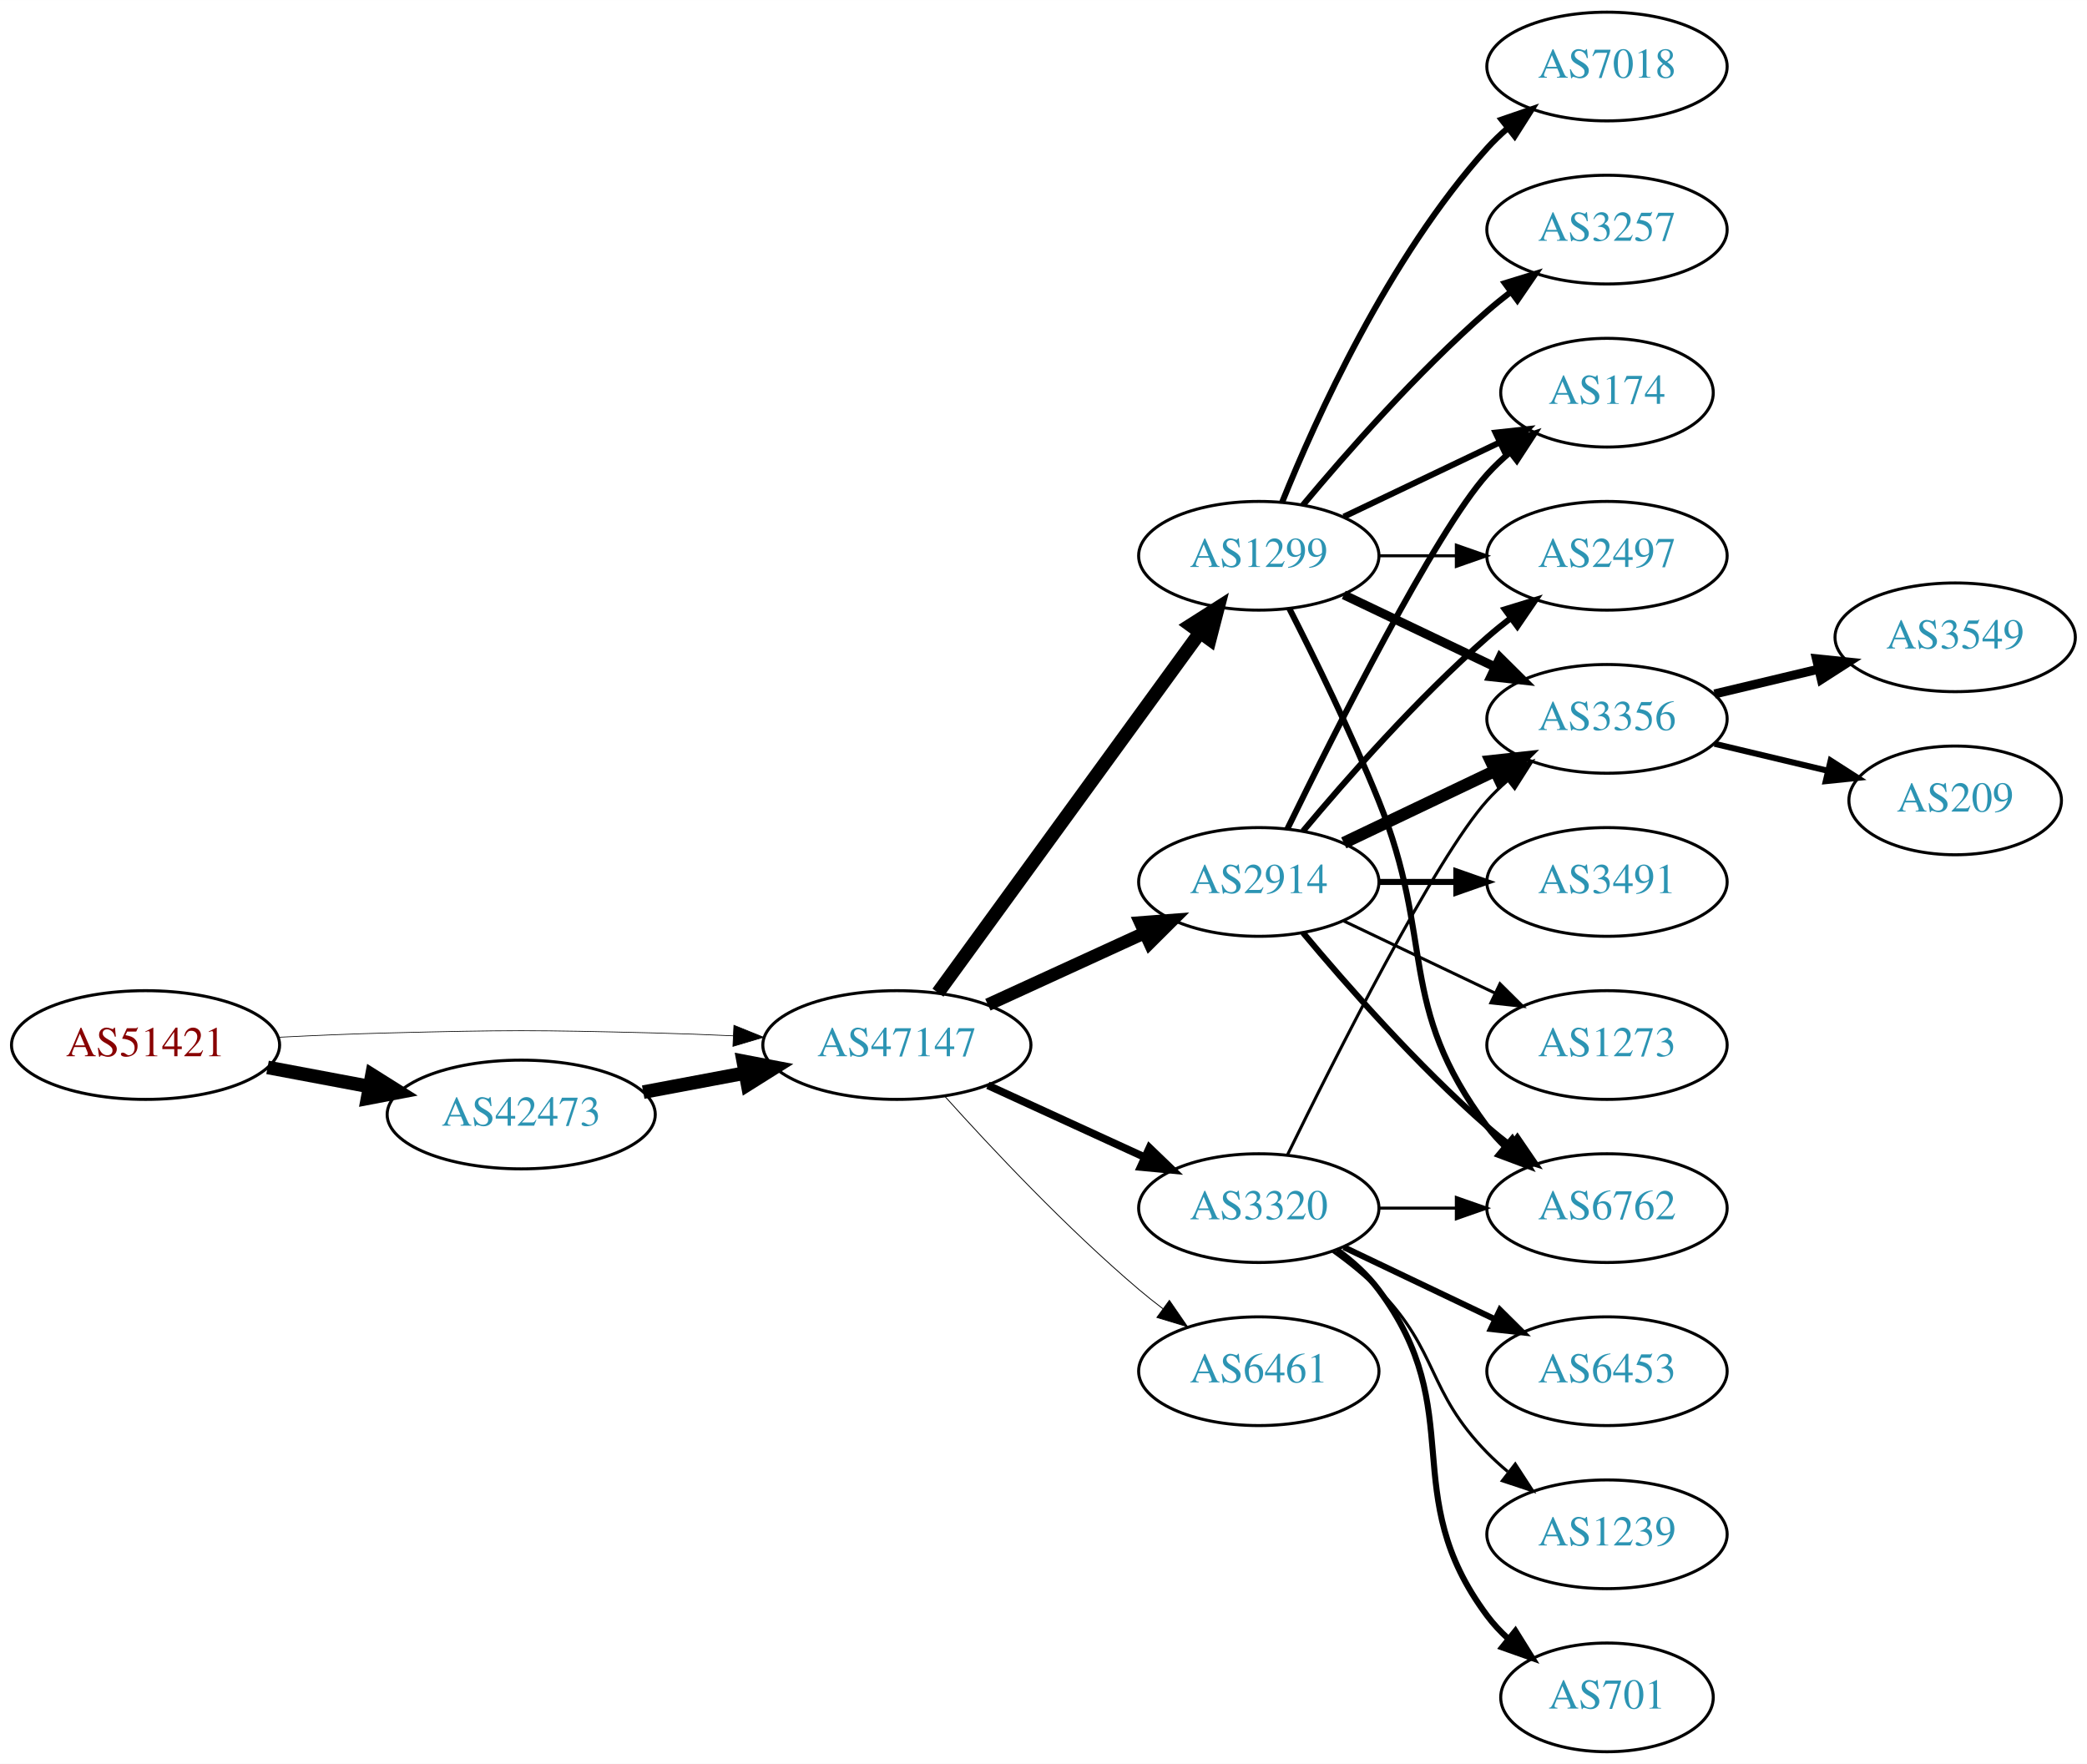
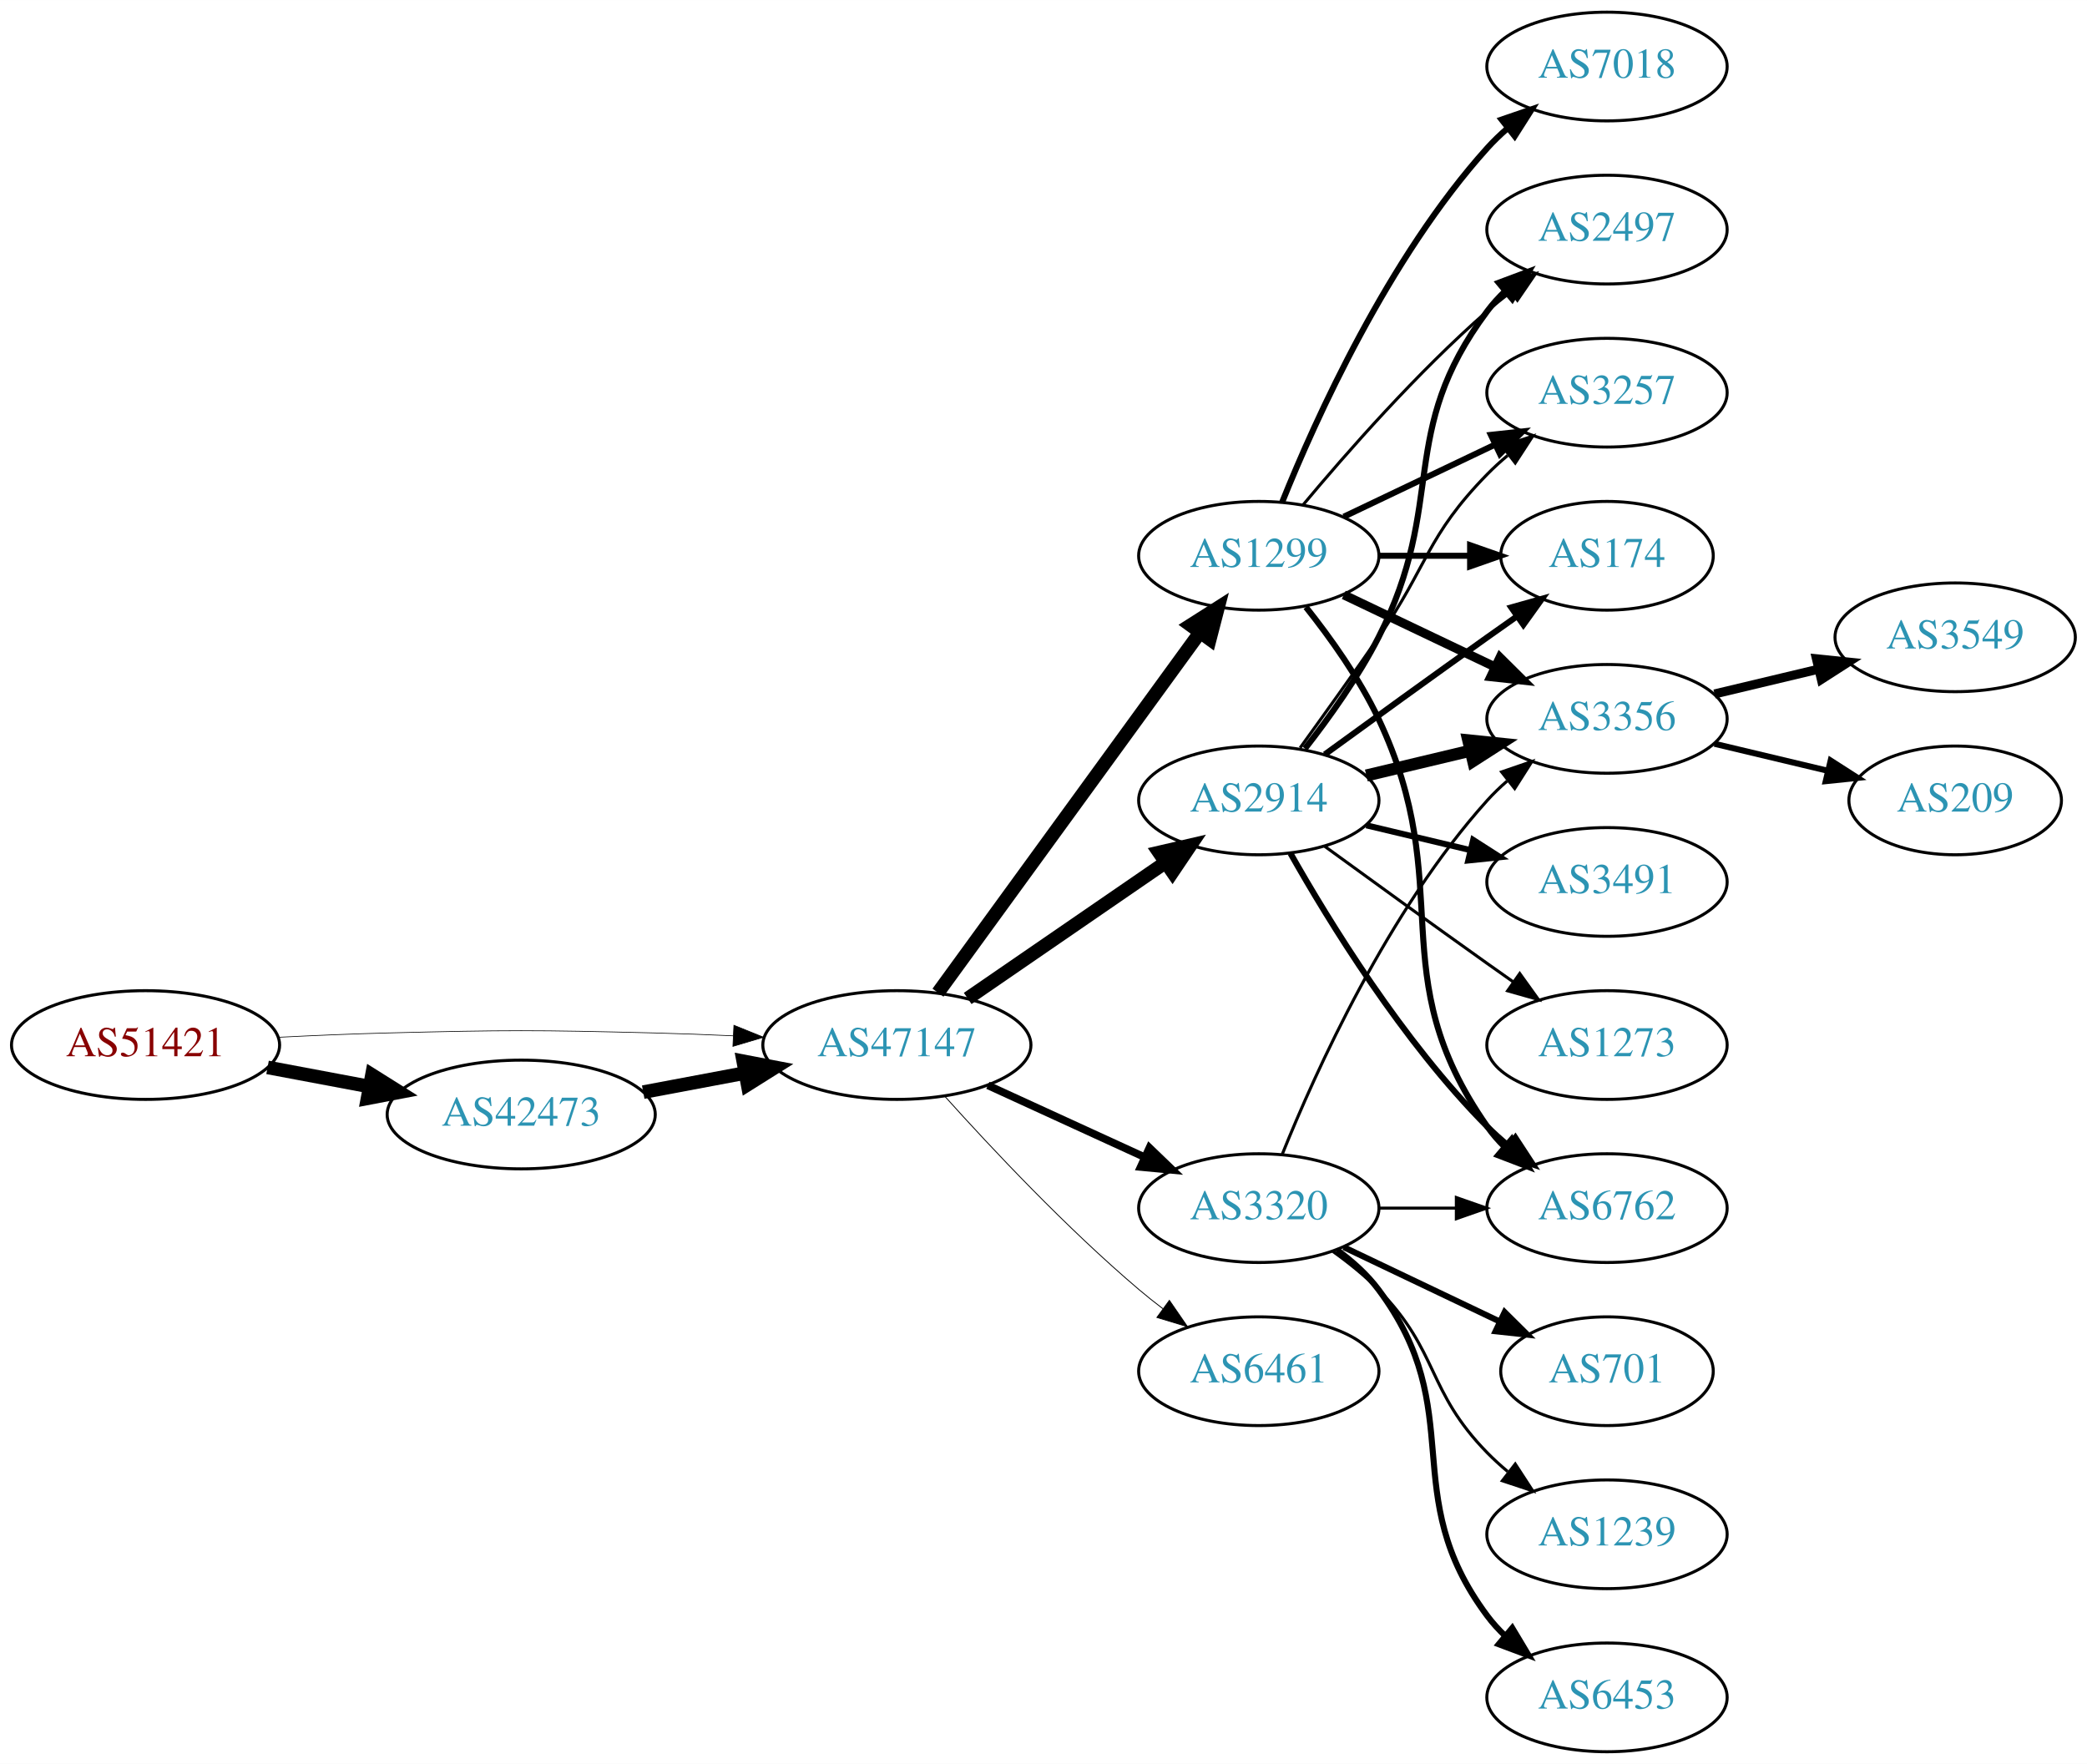
<svg xmlns="http://www.w3.org/2000/svg" xmlns:xlink="http://www.w3.org/1999/xlink" width="691pt" height="584pt" viewBox="0.00 0.00 691.06 584.00">
  <g id="graph0" class="graph" transform="scale(1 1) rotate(0) translate(4 580)">
    <polygon fill="white" stroke="none" points="-4,4 -4,-580 687.055,-580 687.055,4 -4,4" />
    <g id="node1" class="node">
      <g id="a_node1">
        <a xlink:href="/asn/51421" xlink:title="AS51421 ~ Heinrich THURNER [AT]">
          <ellipse fill="#ffffff" stroke="black" cx="44.196" cy="-234" rx="44.393" ry="18" />
          <text text-anchor="middle" x="44.196" y="-230.3" font-family="Times,serif" font-size="14.00" fill="#880000">AS51421</text>
        </a>
      </g>
    </g>
    <g id="node2" class="node">
      <g id="a_node2">
        <a xlink:href="/asn/42473" xlink:title="AS42473 ~ ANEXIA Internetdienstleistungs GmbH [AT]">
          <ellipse fill="#ffffff" stroke="black" cx="168.588" cy="-211" rx="44.393" ry="18" />
          <text text-anchor="middle" x="168.588" y="-207.3" font-family="Times,serif" font-size="14.00" fill="#2c94b3">AS42473</text>
        </a>
      </g>
    </g>
    <g id="edge1" class="edge">
      <path fill="none" stroke="black" stroke-width="4.5" d="M84.595,-226.596C95.296,-224.585 107.019,-222.382 118.196,-220.282" />
      <polygon fill="black" stroke="black" stroke-width="4.5" points="119.162,-224.107 128.263,-218.39 117.707,-216.367 119.162,-224.107" />
    </g>
    <g id="node3" class="node">
      <g id="a_node3">
        <a xlink:href="/asn/47147" xlink:title="AS47147 ~ ANEXIA Internetdienstleistungs GmbH [AT]">
          <ellipse fill="#ffffff" stroke="black" cx="292.98" cy="-234" rx="44.393" ry="18" />
          <text text-anchor="middle" x="292.98" y="-230.3" font-family="Times,serif" font-size="14.00" fill="#2c94b3">AS47147</text>
        </a>
      </g>
    </g>
    <g id="edge2" class="edge">
-       <path fill="none" stroke="black" stroke-width="0.231" d="M88.339,-236.575C100.033,-237.165 112.694,-237.705 124.392,-238 163.665,-238.991 173.511,-238.991 212.784,-238 221.192,-237.788 230.098,-237.449 238.784,-237.056" />
-       <polygon fill="black" stroke="black" stroke-width="0.231" points="239.017,-240.549 248.838,-236.575 238.682,-233.557 239.017,-240.549" />
+       <path fill="none" stroke="black" stroke-width="0.225" d="M88.339,-236.575C100.033,-237.165 112.694,-237.705 124.392,-238 163.665,-238.991 173.511,-238.991 212.784,-238 221.192,-237.788 230.098,-237.449 238.784,-237.056" />
+       <polygon fill="black" stroke="black" stroke-width="0.225" points="239.017,-240.549 248.838,-236.575 238.682,-233.557 239.017,-240.549" />
    </g>
    <g id="edge3" class="edge">
      <path fill="none" stroke="black" stroke-width="4.5" d="M208.988,-218.404C219.688,-220.415 231.411,-222.618 242.589,-224.718" />
      <polygon fill="black" stroke="black" stroke-width="4.5" points="242.1,-228.633 252.655,-226.61 243.554,-220.893 242.1,-228.633" />
    </g>
    <g id="node4" class="node">
      <g id="a_node4">
        <a xlink:href="/asn/2914" xlink:title="AS2914 ~ NTT America, Inc. [US]">
-           <ellipse fill="#ffffff" stroke="black" cx="412.823" cy="-288" rx="39.794" ry="18" />
-           <text text-anchor="middle" x="412.823" y="-284.3" font-family="Times,serif" font-size="14.00" fill="#2c94b3">AS2914</text>
+           <ellipse fill="#ffffff" stroke="black" cx="412.823" cy="-315" rx="39.794" ry="18" />
+           <text text-anchor="middle" x="412.823" y="-311.3" font-family="Times,serif" font-size="14.00" fill="#2c94b3">AS2914</text>
        </a>
      </g>
    </g>
    <g id="edge4" class="edge">
-       <path fill="none" stroke="black" stroke-width="4.219" d="M323.11,-247.348C338.721,-254.502 358.119,-263.391 374.791,-271.03" />
-       <polygon fill="black" stroke="black" stroke-width="4.219" points="373.614,-274.552 384.243,-275.362 376.69,-267.84 373.614,-274.552" />
+       <path fill="none" stroke="black" stroke-width="4.5" d="M316.423,-249.426C335.004,-262.198 361.565,-280.455 381.945,-294.463" />
+       <polygon fill="black" stroke="black" stroke-width="4.5" points="379.788,-297.758 390.259,-300.178 384.249,-291.269 379.788,-297.758" />
    </g>
    <g id="node5" class="node">
      <g id="a_node5">
        <a xlink:href="/asn/3320" xlink:title="AS3320 ~ DTAG [DE]">
          <ellipse fill="#ffffff" stroke="black" cx="412.823" cy="-180" rx="39.794" ry="18" />
          <text text-anchor="middle" x="412.823" y="-176.3" font-family="Times,serif" font-size="14.00" fill="#2c94b3">AS3320</text>
        </a>
      </g>
    </g>
    <g id="edge5" class="edge">
      <path fill="none" stroke="black" stroke-width="2.531" d="M323.11,-220.652C338.721,-213.498 358.119,-204.609 374.791,-196.97" />
      <polygon fill="black" stroke="black" stroke-width="2.531" points="376.61,-199.986 384.243,-192.638 373.694,-193.622 376.61,-199.986" />
    </g>
    <g id="node6" class="node">
      <g id="a_node6">
+         <a xlink:href="/asn/1299" xlink:title="AS1299 ~ Telia Carrier [EU]">
+           <ellipse fill="#ffffff" stroke="black" cx="412.823" cy="-396" rx="39.794" ry="18" />
+           <text text-anchor="middle" x="412.823" y="-392.3" font-family="Times,serif" font-size="14.00" fill="#2c94b3">AS1299</text>
+         </a>
+       </g>
+     </g>
+     <g id="edge6" class="edge">
+       <path fill="none" stroke="black" stroke-width="4.5" d="M306.592,-251.337C327.412,-279.96 369.075,-337.233 393.264,-370.486" />
+       <polygon fill="black" stroke="black" stroke-width="4.5" points="390.236,-373.017 399.302,-378.788 396.604,-368.385 390.236,-373.017" />
+     </g>
+     <g id="node7" class="node">
+       <g id="a_node7">
        <a xlink:href="/asn/6461" xlink:title="AS6461 ~ Zayo Bandwidth [US]">
          <ellipse fill="#ffffff" stroke="black" cx="412.823" cy="-126" rx="39.794" ry="18" />
          <text text-anchor="middle" x="412.823" y="-122.3" font-family="Times,serif" font-size="14.00" fill="#2c94b3">AS6461</text>
        </a>
      </g>
    </g>
-     <g id="edge6" class="edge">
+     <g id="edge7" class="edge">
      <path fill="none" stroke="black" stroke-width="0.281" d="M308.913,-216.956C324.239,-199.903 349.175,-173.35 373.176,-153 375.674,-150.883 378.334,-148.768 381.045,-146.707" />
      <polygon fill="black" stroke="black" stroke-width="0.281" points="383.212,-149.459 389.222,-140.734 379.082,-143.806 383.212,-149.459" />
-     </g>
-     <g id="node7" class="node">
-       <g id="a_node7">
-         <a xlink:href="/asn/1299" xlink:title="AS1299 ~ Telia Carrier [EU]">
-           <ellipse fill="#ffffff" stroke="black" cx="412.823" cy="-396" rx="39.794" ry="18" />
-           <text text-anchor="middle" x="412.823" y="-392.3" font-family="Times,serif" font-size="14.00" fill="#2c94b3">AS1299</text>
-         </a>
-       </g>
-     </g>
-     <g id="edge7" class="edge">
-       <path fill="none" stroke="black" stroke-width="4.5" d="M306.592,-251.337C327.412,-279.96 369.075,-337.233 393.264,-370.486" />
-       <polygon fill="black" stroke="black" stroke-width="4.5" points="390.236,-373.017 399.302,-378.788 396.604,-368.385 390.236,-373.017" />
    </g>
    <g id="node8" class="node">
      <g id="a_node8">
        <a xlink:href="/asn/6762" xlink:title="AS6762 ~ TELECOM ITALIA SPARKLE S.p.A. [IT]">
          <ellipse fill="#ffffff" stroke="black" cx="528.116" cy="-180" rx="39.794" ry="18" />
          <text text-anchor="middle" x="528.116" y="-176.3" font-family="Times,serif" font-size="14.00" fill="#2c94b3">AS6762</text>
        </a>
      </g>
    </g>
    <g id="edge8" class="edge">
-       <path fill="none" stroke="black" stroke-width="2" d="M427.453,-271.183C441.736,-254.071 465.282,-227.255 488.469,-207 490.935,-204.846 493.574,-202.706 496.271,-200.628" />
-       <polygon fill="black" stroke="black" stroke-width="2" points="498.444,-203.375 504.425,-194.63 494.296,-197.736 498.444,-203.375" />
+       <path fill="none" stroke="black" stroke-width="2" d="M423.283,-297.51C436.065,-274.904 460.497,-235.114 488.469,-207 490.58,-204.879 492.876,-202.812 495.262,-200.829" />
+       <polygon fill="black" stroke="black" stroke-width="2" points="497.777,-203.31 503.577,-194.444 493.514,-197.758 497.777,-203.31" />
    </g>
    <g id="node9" class="node">
      <g id="a_node9">
+         <a xlink:href="/asn/2497" xlink:title="AS2497 ~ Internet Initiative Japan Inc. [JP]">
+           <ellipse fill="#ffffff" stroke="black" cx="528.116" cy="-504" rx="39.794" ry="18" />
+           <text text-anchor="middle" x="528.116" y="-500.3" font-family="Times,serif" font-size="14.00" fill="#2c94b3">AS2497</text>
+         </a>
+       </g>
+     </g>
+     <g id="edge9" class="edge">
+       <path fill="none" stroke="black" stroke-width="2" d="M428.12,-332.14C436.106,-342.353 445.767,-355.853 452.469,-369 475.45,-414.077 458.198,-436.458 488.469,-477 490.214,-479.336 492.221,-481.545 494.385,-483.617" />
+       <polygon fill="black" stroke="black" stroke-width="2" points="492.262,-486.405 502.185,-490.118 496.744,-481.027 492.262,-486.405" />
+     </g>
+     <g id="node10" class="node">
+       <g id="a_node10">
+         <a xlink:href="/asn/3356" xlink:title="AS3356 ~ Level 3 Parent, LLC [US]">
+           <ellipse fill="#ffffff" stroke="black" cx="528.116" cy="-342" rx="39.794" ry="18" />
+           <text text-anchor="middle" x="528.116" y="-338.3" font-family="Times,serif" font-size="14.00" fill="#2c94b3">AS3356</text>
+         </a>
+       </g>
+     </g>
+     <g id="edge10" class="edge">
+       <path fill="none" stroke="black" stroke-width="4" d="M448.43,-323.248C459.301,-325.838 471.456,-328.735 482.898,-331.462" />
+       <polygon fill="black" stroke="black" stroke-width="4" points="482.182,-334.889 492.721,-333.803 483.804,-328.08 482.182,-334.889" />
+     </g>
+     <g id="node11" class="node">
+       <g id="a_node11">
+         <a xlink:href="/asn/3257" xlink:title="AS3257 ~ GTT [DE]">
+           <ellipse fill="#ffffff" stroke="black" cx="528.116" cy="-450" rx="39.794" ry="18" />
+           <text text-anchor="middle" x="528.116" y="-446.3" font-family="Times,serif" font-size="14.00" fill="#2c94b3">AS3257</text>
+         </a>
+       </g>
+     </g>
+     <g id="edge11" class="edge">
+       <path fill="none" stroke="black" d="M426.502,-332.406C434.118,-342.937 443.95,-356.67 452.469,-369 468.865,-392.731 468.297,-402.383 488.469,-423 490.562,-425.139 492.846,-427.218 495.222,-429.21" />
+       <polygon fill="black" stroke="black" points="493.466,-432.275 503.522,-435.611 497.741,-426.732 493.466,-432.275" />
+     </g>
+     <g id="node12" class="node">
+       <g id="a_node12">
        <a xlink:href="/asn/3491" xlink:title="AS3491 ~ PCCW Global, Inc. [US]">
          <ellipse fill="#ffffff" stroke="black" cx="528.116" cy="-288" rx="39.794" ry="18" />
          <text text-anchor="middle" x="528.116" y="-284.3" font-family="Times,serif" font-size="14.00" fill="#2c94b3">AS3491</text>
        </a>
      </g>
    </g>
-     <g id="edge9" class="edge">
-       <path fill="none" stroke="black" stroke-width="2" d="M452.495,-288C460.698,-288 469.462,-288 477.994,-288" />
-       <polygon fill="black" stroke="black" stroke-width="2" points="478.233,-291.5 488.233,-288 478.233,-284.5 478.233,-291.5" />
-     </g>
-     <g id="node10" class="node">
-       <g id="a_node10">
-         <a xlink:href="/asn/2497" xlink:title="AS2497 ~ Internet Initiative Japan Inc. [JP]">
-           <ellipse fill="#ffffff" stroke="black" cx="528.116" cy="-396" rx="39.794" ry="18" />
-           <text text-anchor="middle" x="528.116" y="-392.3" font-family="Times,serif" font-size="14.00" fill="#2c94b3">AS2497</text>
-         </a>
-       </g>
-     </g>
-     <g id="edge10" class="edge">
-       <path fill="none" stroke="black" stroke-width="2" d="M427.453,-304.817C441.736,-321.929 465.282,-348.745 488.469,-369 490.935,-371.154 493.574,-373.294 496.271,-375.372" />
-       <polygon fill="black" stroke="black" stroke-width="2" points="494.296,-378.264 504.425,-381.37 498.444,-372.625 494.296,-378.264" />
-     </g>
-     <g id="node11" class="node">
-       <g id="a_node11">
-         <a xlink:href="/asn/174" xlink:title="AS174 ~ Cogent Communications [US]">
-           <ellipse fill="#ffffff" stroke="black" cx="528.116" cy="-450" rx="35.194" ry="18" />
-           <text text-anchor="middle" x="528.116" y="-446.3" font-family="Times,serif" font-size="14.00" fill="#2c94b3">AS174</text>
-         </a>
-       </g>
-     </g>
-     <g id="edge11" class="edge">
-       <path fill="none" stroke="black" stroke-width="2" d="M422.261,-305.511C437.879,-337.509 471.266,-403.893 488.469,-423 490.785,-425.572 493.39,-428.03 496.125,-430.343" />
-       <polygon fill="black" stroke="black" stroke-width="2" points="493.991,-433.117 504.049,-436.448 498.264,-427.572 493.991,-433.117" />
-     </g>
-     <g id="node12" class="node">
-       <g id="a_node12">
-         <a xlink:href="/asn/3356" xlink:title="AS3356 ~ Level 3 Parent, LLC [US]">
-           <ellipse fill="#ffffff" stroke="black" cx="528.116" cy="-342" rx="39.794" ry="18" />
-           <text text-anchor="middle" x="528.116" y="-338.3" font-family="Times,serif" font-size="14.00" fill="#2c94b3">AS3356</text>
-         </a>
-       </g>
-     </g>
    <g id="edge12" class="edge">
-       <path fill="none" stroke="black" stroke-width="4" d="M440.959,-300.934C455.953,-308.081 474.774,-317.052 490.998,-324.785" />
-       <polygon fill="black" stroke="black" stroke-width="4" points="489.668,-328.028 500.201,-329.171 492.68,-321.709 489.668,-328.028" />
+       <path fill="none" stroke="black" stroke-width="2" d="M448.43,-306.752C459.301,-304.162 471.456,-301.265 482.898,-298.538" />
+       <polygon fill="black" stroke="black" stroke-width="2" points="483.804,-301.92 492.721,-296.197 482.182,-295.111 483.804,-301.92" />
    </g>
    <g id="node13" class="node">
      <g id="a_node13">
+         <a xlink:href="/asn/174" xlink:title="AS174 ~ Cogent Communications [US]">
+           <ellipse fill="#ffffff" stroke="black" cx="528.116" cy="-396" rx="35.194" ry="18" />
+           <text text-anchor="middle" x="528.116" y="-392.3" font-family="Times,serif" font-size="14.00" fill="#2c94b3">AS174</text>
+         </a>
+       </g>
+     </g>
+     <g id="edge13" class="edge">
+       <path fill="none" stroke="black" stroke-width="2" d="M434.671,-330.222C449.605,-341.091 470.219,-356.025 488.469,-369 491.68,-371.282 495.049,-373.661 498.403,-376.018" />
+       <polygon fill="black" stroke="black" stroke-width="2" points="496.415,-378.899 506.614,-381.77 500.432,-373.166 496.415,-378.899" />
+     </g>
+     <g id="node14" class="node">
+       <g id="a_node14">
        <a xlink:href="/asn/1273" xlink:title="AS1273 ~ Vodafone Group PLC [EU]">
          <ellipse fill="#ffffff" stroke="black" cx="528.116" cy="-234" rx="39.794" ry="18" />
          <text text-anchor="middle" x="528.116" y="-230.3" font-family="Times,serif" font-size="14.00" fill="#2c94b3">AS1273</text>
        </a>
      </g>
    </g>
-     <g id="edge13" class="edge">
-       <path fill="none" stroke="black" d="M440.959,-275.066C455.953,-267.919 474.774,-258.948 490.998,-251.215" />
-       <polygon fill="black" stroke="black" points="492.68,-254.291 500.201,-246.829 489.668,-247.972 492.68,-254.291" />
-     </g>
-     <g id="edge25" class="edge">
+     <g id="edge14" class="edge">
+       <path fill="none" stroke="black" d="M434.671,-299.778C449.605,-288.909 470.219,-273.975 488.469,-261 491.29,-258.995 494.233,-256.915 497.181,-254.841" />
+       <polygon fill="black" stroke="black" points="499.227,-257.681 505.406,-249.074 495.208,-251.95 499.227,-257.681" />
+     </g>
+     <g id="edge19" class="edge">
      <path fill="none" stroke="black" d="M452.495,-180C460.698,-180 469.462,-180 477.994,-180" />
      <polygon fill="black" stroke="black" points="478.233,-183.5 488.233,-180 478.233,-176.5 478.233,-183.5" />
    </g>
-     <g id="edge26" class="edge">
-       <path fill="none" stroke="black" d="M422.261,-197.511C437.879,-229.509 471.266,-295.893 488.469,-315 490.472,-317.224 492.691,-319.363 495.023,-321.397" />
+     <g id="edge18" class="edge">
+       <path fill="none" stroke="black" d="M420.571,-197.787C431.622,-225.243 455.675,-278.578 488.469,-315 490.472,-317.224 492.691,-319.363 495.023,-321.397" />
      <polygon fill="black" stroke="black" points="493.221,-324.433 503.242,-327.873 497.554,-318.935 493.221,-324.433" />
    </g>
-     <g id="node18" class="node">
-       <g id="a_node18">
-         <a xlink:href="/asn/6453" xlink:title="AS6453 ~ TATA COMMUNICATIONS (AMERICA) INC [US]">
-           <ellipse fill="#ffffff" stroke="black" cx="528.116" cy="-126" rx="39.794" ry="18" />
-           <text text-anchor="middle" x="528.116" y="-122.3" font-family="Times,serif" font-size="14.00" fill="#2c94b3">AS6453</text>
-         </a>
-       </g>
-     </g>
-     <g id="edge22" class="edge">
-       <path fill="none" stroke="black" stroke-width="2" d="M440.959,-167.066C455.953,-159.919 474.774,-150.948 490.998,-143.215" />
-       <polygon fill="black" stroke="black" stroke-width="2" points="492.68,-146.291 500.201,-138.829 489.668,-139.972 492.68,-146.291" />
-     </g>
-     <g id="node19" class="node">
-       <g id="a_node19">
+     <g id="node15" class="node">
+       <g id="a_node15">
+         <a xlink:href="/asn/701" xlink:title="AS701 ~ UUNET [US]">
+           <ellipse fill="#ffffff" stroke="black" cx="528.116" cy="-126" rx="35.194" ry="18" />
+           <text text-anchor="middle" x="528.116" y="-122.3" font-family="Times,serif" font-size="14.00" fill="#2c94b3">AS701</text>
+         </a>
+       </g>
+     </g>
+     <g id="edge15" class="edge">
+       <path fill="none" stroke="black" stroke-width="2" d="M440.959,-167.066C456.391,-159.71 475.877,-150.423 492.412,-142.541" />
+       <polygon fill="black" stroke="black" stroke-width="2" points="494.232,-145.551 501.754,-138.089 491.221,-139.232 494.232,-145.551" />
+     </g>
+     <g id="node16" class="node">
+       <g id="a_node16">
        <a xlink:href="/asn/1239" xlink:title="AS1239 ~ Sprint [US]">
          <ellipse fill="#ffffff" stroke="black" cx="528.116" cy="-72" rx="39.794" ry="18" />
          <text text-anchor="middle" x="528.116" y="-68.3" font-family="Times,serif" font-size="14.00" fill="#2c94b3">AS1239</text>
        </a>
      </g>
    </g>
-     <g id="edge23" class="edge">
+     <g id="edge16" class="edge">
      <path fill="none" stroke="black" d="M437.417,-165.611C442.673,-161.852 448.005,-157.563 452.469,-153 472.642,-132.383 468.297,-119.617 488.469,-99 490.562,-96.861 492.846,-94.782 495.222,-92.79" />
      <polygon fill="black" stroke="black" points="497.741,-95.268 503.522,-86.389 493.466,-89.725 497.741,-95.268" />
    </g>
-     <g id="node20" class="node">
-       <g id="a_node20">
-         <a xlink:href="/asn/701" xlink:title="AS701 ~ UUNET [US]">
-           <ellipse fill="#ffffff" stroke="black" cx="528.116" cy="-18" rx="35.194" ry="18" />
-           <text text-anchor="middle" x="528.116" y="-14.3" font-family="Times,serif" font-size="14.00" fill="#2c94b3">AS701</text>
-         </a>
-       </g>
+     <g id="node17" class="node">
+       <g id="a_node17">
+         <a xlink:href="/asn/6453" xlink:title="AS6453 ~ TATA COMMUNICATIONS (AMERICA) INC [US]">
+           <ellipse fill="#ffffff" stroke="black" cx="528.116" cy="-18" rx="39.794" ry="18" />
+           <text text-anchor="middle" x="528.116" y="-14.3" font-family="Times,serif" font-size="14.00" fill="#2c94b3">AS6453</text>
+         </a>
+       </g>
+     </g>
+     <g id="edge17" class="edge">
+       <path fill="none" stroke="black" stroke-width="2" d="M438.754,-166.118C443.83,-162.389 448.748,-157.984 452.469,-153 482.741,-112.458 458.198,-85.542 488.469,-45 490.214,-42.664 492.221,-40.455 494.385,-38.383" />
+       <polygon fill="black" stroke="black" stroke-width="2" points="496.744,-40.973 502.185,-31.882 492.262,-35.595 496.744,-40.973" />
+     </g>
+     <g id="edge21" class="edge">
+       <path fill="none" stroke="black" stroke-width="2" d="M428.423,-379.009C436.511,-368.845 446.172,-355.345 452.469,-342 478.969,-285.841 452.856,-257.869 488.469,-207 490.142,-204.611 492.097,-202.365 494.224,-200.267" />
+       <polygon fill="black" stroke="black" stroke-width="2" points="496.589,-202.851 501.957,-193.716 492.064,-197.51 496.589,-202.851" />
    </g>
    <g id="edge24" class="edge">
-       <path fill="none" stroke="black" stroke-width="2" d="M438.754,-166.118C443.83,-162.389 448.748,-157.984 452.469,-153 482.741,-112.458 458.198,-85.542 488.469,-45 490.477,-42.311 492.833,-39.791 495.374,-37.455" />
-       <polygon fill="black" stroke="black" stroke-width="2" points="497.789,-40.004 503.39,-31.011 493.403,-34.548 497.789,-40.004" />
-     </g>
-     <g id="edge17" class="edge">
-       <path fill="none" stroke="black" stroke-width="2" d="M422.904,-378.583C431.172,-362.366 443.434,-337.397 452.469,-315 471.399,-268.078 458.198,-247.542 488.469,-207 490.214,-204.664 492.221,-202.455 494.385,-200.383" />
-       <polygon fill="black" stroke="black" stroke-width="2" points="496.744,-202.973 502.185,-193.882 492.262,-197.595 496.744,-202.973" />
-     </g>
-     <g id="edge19" class="edge">
-       <path fill="none" stroke="black" d="M452.495,-396C460.698,-396 469.462,-396 477.994,-396" />
-       <polygon fill="black" stroke="black" points="478.233,-399.5 488.233,-396 478.233,-392.5 478.233,-399.5" />
-     </g>
-     <g id="edge15" class="edge">
-       <path fill="none" stroke="black" stroke-width="2" d="M440.959,-408.934C456.391,-416.29 475.877,-425.577 492.412,-433.459" />
-       <polygon fill="black" stroke="black" stroke-width="2" points="491.221,-436.768 501.754,-437.911 494.232,-430.449 491.221,-436.768" />
-     </g>
-     <g id="edge14" class="edge">
+       <path fill="none" stroke="black" d="M427.453,-412.817C441.736,-429.929 465.282,-456.745 488.469,-477 490.935,-479.154 493.574,-481.294 496.271,-483.372" />
+       <polygon fill="black" stroke="black" points="494.296,-486.264 504.425,-489.37 498.444,-480.625 494.296,-486.264" />
+     </g>
+     <g id="edge20" class="edge">
      <path fill="none" stroke="black" stroke-width="3" d="M440.959,-383.066C455.953,-375.919 474.774,-366.948 490.998,-359.215" />
      <polygon fill="black" stroke="black" stroke-width="3" points="492.68,-362.291 500.201,-354.829 489.668,-355.972 492.68,-362.291" />
    </g>
-     <g id="node14" class="node">
-       <g id="a_node14">
-         <a xlink:href="/asn/3257" xlink:title="AS3257 ~ GTT [DE]">
-           <ellipse fill="#ffffff" stroke="black" cx="528.116" cy="-504" rx="39.794" ry="18" />
-           <text text-anchor="middle" x="528.116" y="-500.3" font-family="Times,serif" font-size="14.00" fill="#2c94b3">AS3257</text>
-         </a>
-       </g>
-     </g>
-     <g id="edge16" class="edge">
-       <path fill="none" stroke="black" stroke-width="2" d="M427.453,-412.817C441.736,-429.929 465.282,-456.745 488.469,-477 490.935,-479.154 493.574,-481.294 496.271,-483.372" />
-       <polygon fill="black" stroke="black" stroke-width="2" points="494.296,-486.264 504.425,-489.37 498.444,-480.625 494.296,-486.264" />
-     </g>
-     <g id="node15" class="node">
-       <g id="a_node15">
+     <g id="edge25" class="edge">
+       <path fill="none" stroke="black" stroke-width="2" d="M440.959,-408.934C455.953,-416.081 474.774,-425.052 490.998,-432.785" />
+       <polygon fill="black" stroke="black" stroke-width="2" points="489.668,-436.028 500.201,-437.171 492.68,-429.709 489.668,-436.028" />
+     </g>
+     <g id="edge23" class="edge">
+       <path fill="none" stroke="black" stroke-width="2" d="M452.495,-396C462.201,-396 472.691,-396 482.654,-396" />
+       <polygon fill="black" stroke="black" stroke-width="2" points="482.79,-399.5 492.79,-396 482.79,-392.5 482.79,-399.5" />
+     </g>
+     <g id="node18" class="node">
+       <g id="a_node18">
        <a xlink:href="/asn/7018" xlink:title="AS7018 ~ AT&amp;T Services, Inc. [US]">
          <ellipse fill="#ffffff" stroke="black" cx="528.116" cy="-558" rx="39.794" ry="18" />
          <text text-anchor="middle" x="528.116" y="-554.3" font-family="Times,serif" font-size="14.00" fill="#2c94b3">AS7018</text>
        </a>
      </g>
    </g>
-     <g id="edge18" class="edge">
+     <g id="edge22" class="edge">
      <path fill="none" stroke="black" stroke-width="2" d="M420.571,-413.787C431.622,-441.243 455.675,-494.578 488.469,-531 490.472,-533.224 492.691,-535.363 495.023,-537.397" />
      <polygon fill="black" stroke="black" stroke-width="2" points="493.221,-540.433 503.242,-543.873 497.554,-534.935 493.221,-540.433" />
    </g>
-     <g id="node16" class="node">
-       <g id="a_node16">
+     <g id="node19" class="node">
+       <g id="a_node19">
        <a xlink:href="/asn/3549" xlink:title="AS3549 ~ Level 3 Parent, LLC [US]">
          <ellipse fill="#ffffff" stroke="black" cx="643.409" cy="-369" rx="39.794" ry="18" />
          <text text-anchor="middle" x="643.409" y="-365.3" font-family="Times,serif" font-size="14.00" fill="#2c94b3">AS3549</text>
        </a>
      </g>
    </g>
-     <g id="edge20" class="edge">
+     <g id="edge26" class="edge">
      <path fill="none" stroke="black" stroke-width="3" d="M563.723,-350.248C574.594,-352.838 586.749,-355.735 598.191,-358.462" />
      <polygon fill="black" stroke="black" stroke-width="3" points="597.475,-361.889 608.014,-360.803 599.097,-355.08 597.475,-361.889" />
    </g>
-     <g id="node17" class="node">
-       <g id="a_node17">
+     <g id="node20" class="node">
+       <g id="a_node20">
        <a xlink:href="/asn/209" xlink:title="AS209 ~ CenturyLink Communications, LLC [US]">
          <ellipse fill="#ffffff" stroke="black" cx="643.409" cy="-315" rx="35.194" ry="18" />
          <text text-anchor="middle" x="643.409" y="-311.3" font-family="Times,serif" font-size="14.00" fill="#2c94b3">AS209</text>
        </a>
      </g>
    </g>
-     <g id="edge21" class="edge">
+     <g id="edge27" class="edge">
      <path fill="none" stroke="black" stroke-width="2" d="M563.723,-333.752C575.518,-330.942 588.822,-327.771 601.09,-324.847" />
      <polygon fill="black" stroke="black" stroke-width="2" points="602.179,-328.186 611.095,-322.463 600.556,-321.376 602.179,-328.186" />
    </g>
  </g>
</svg>
